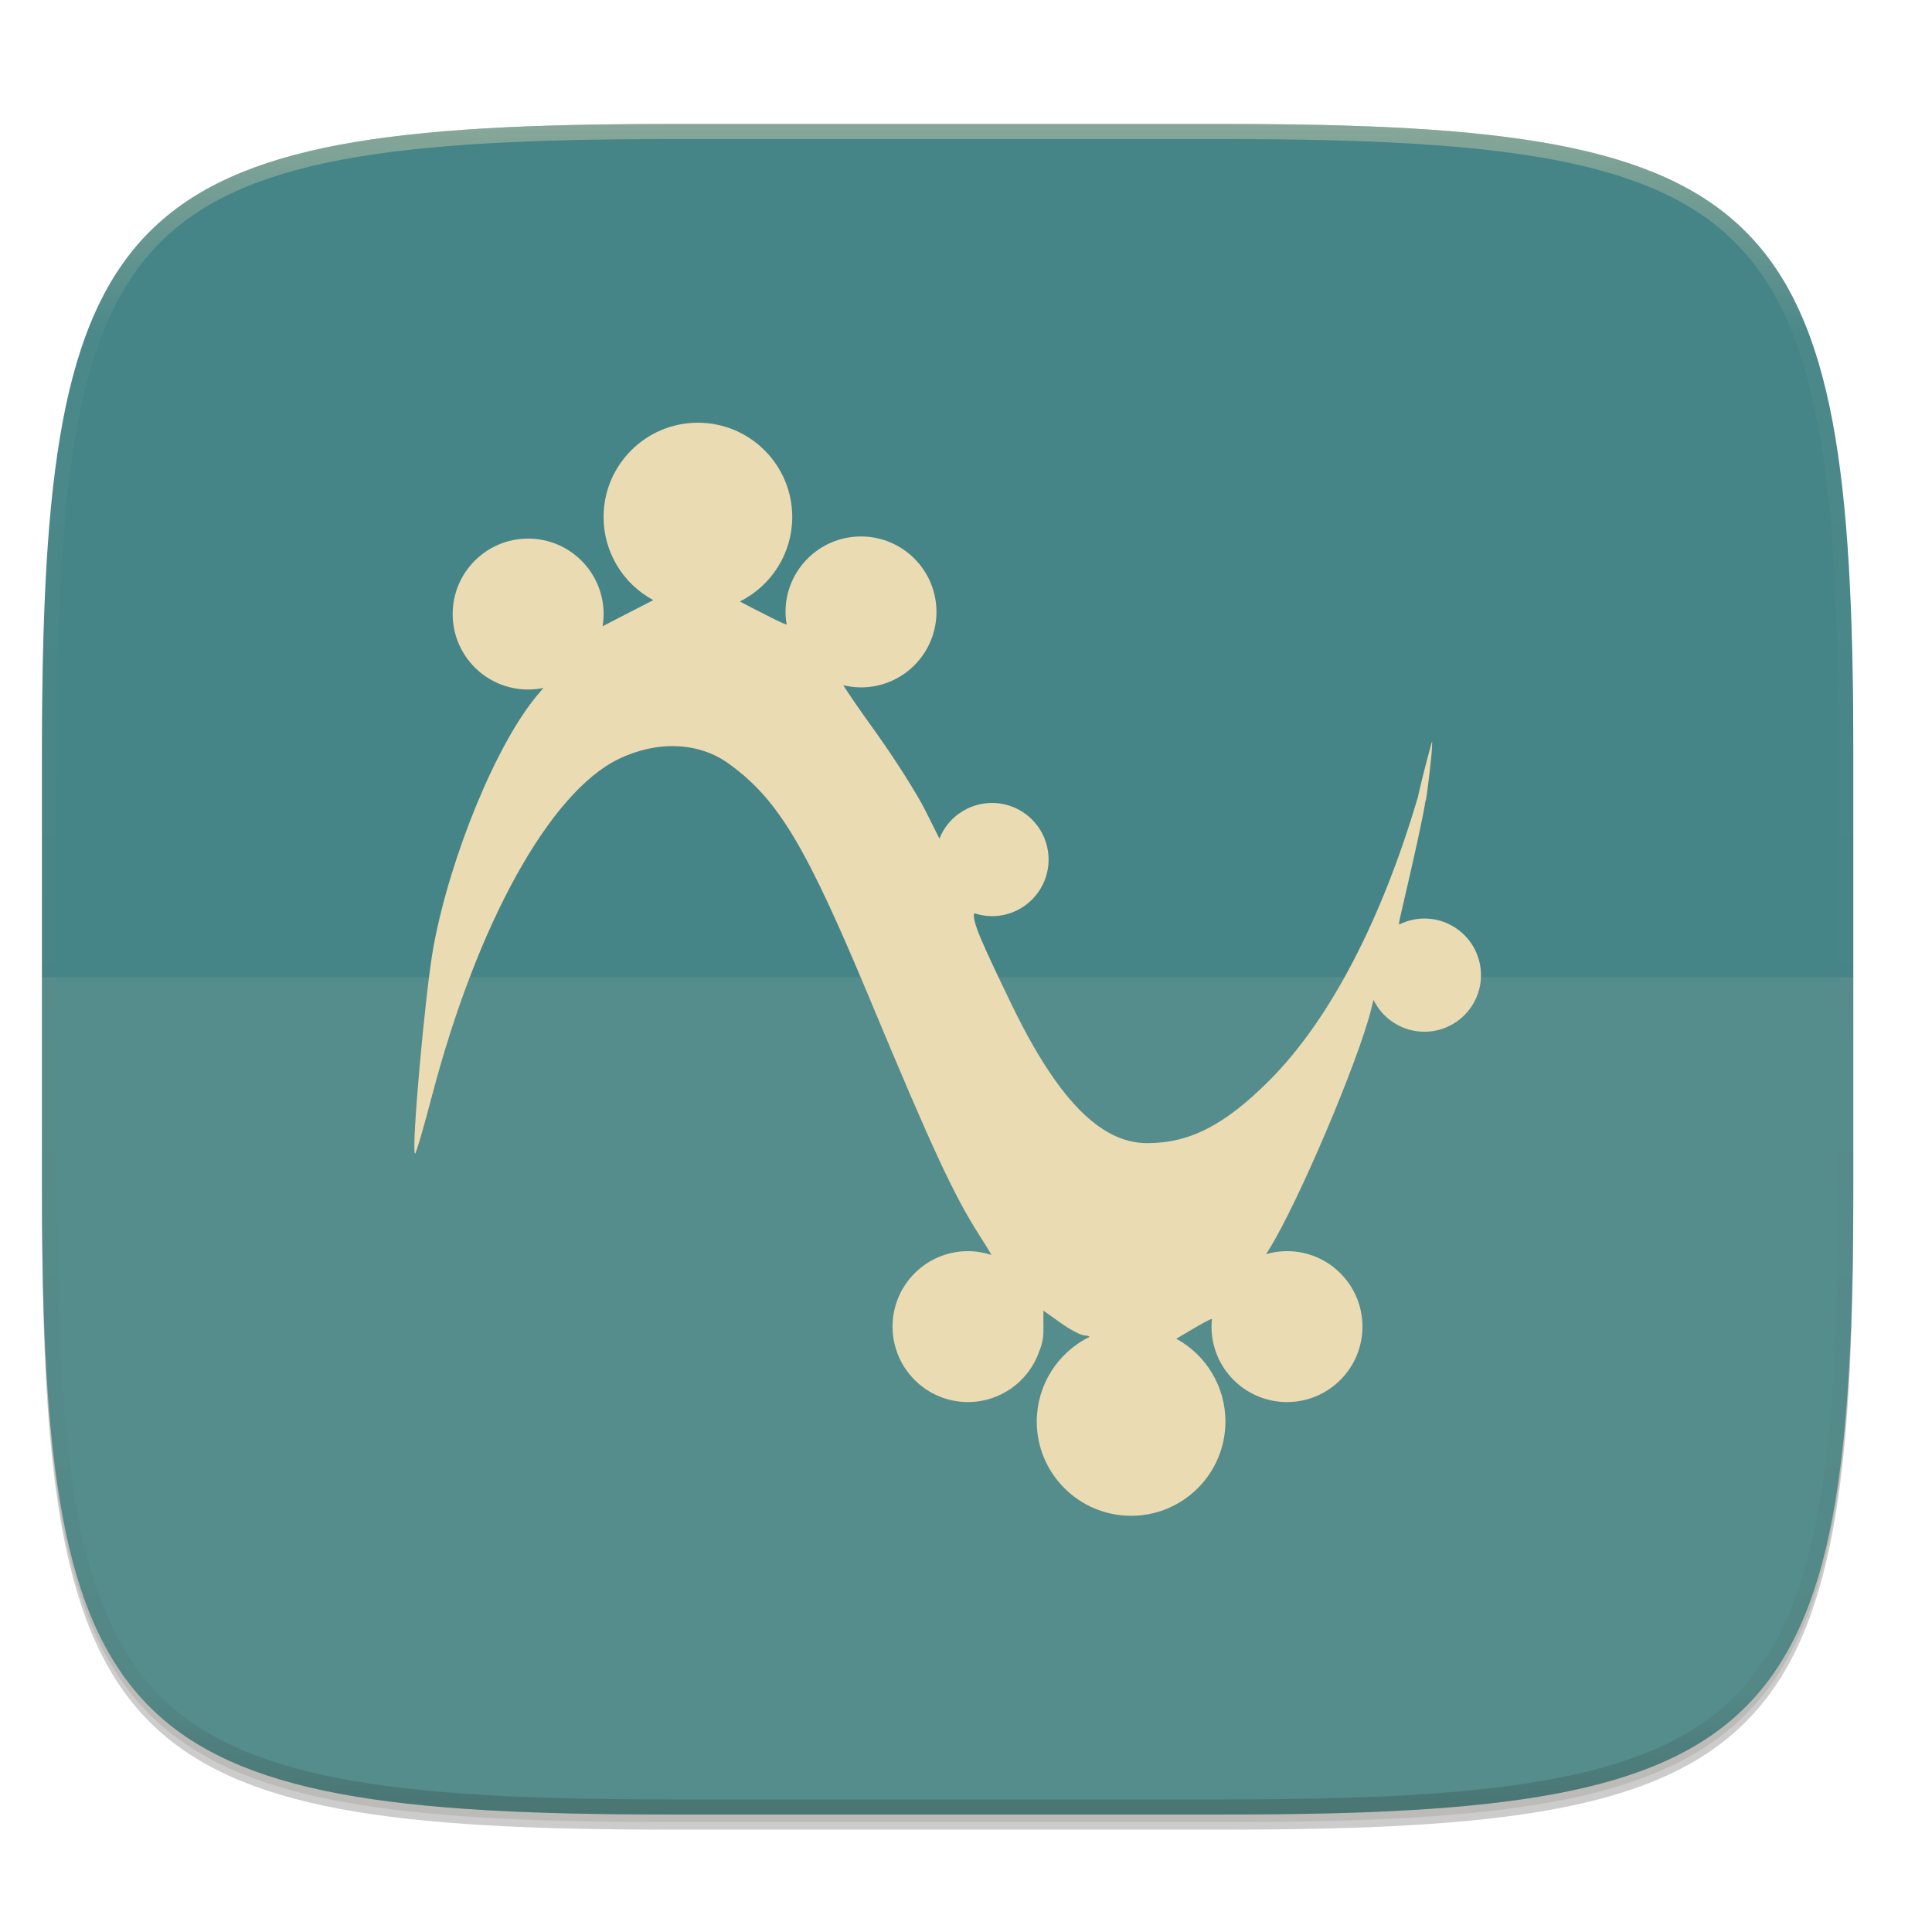
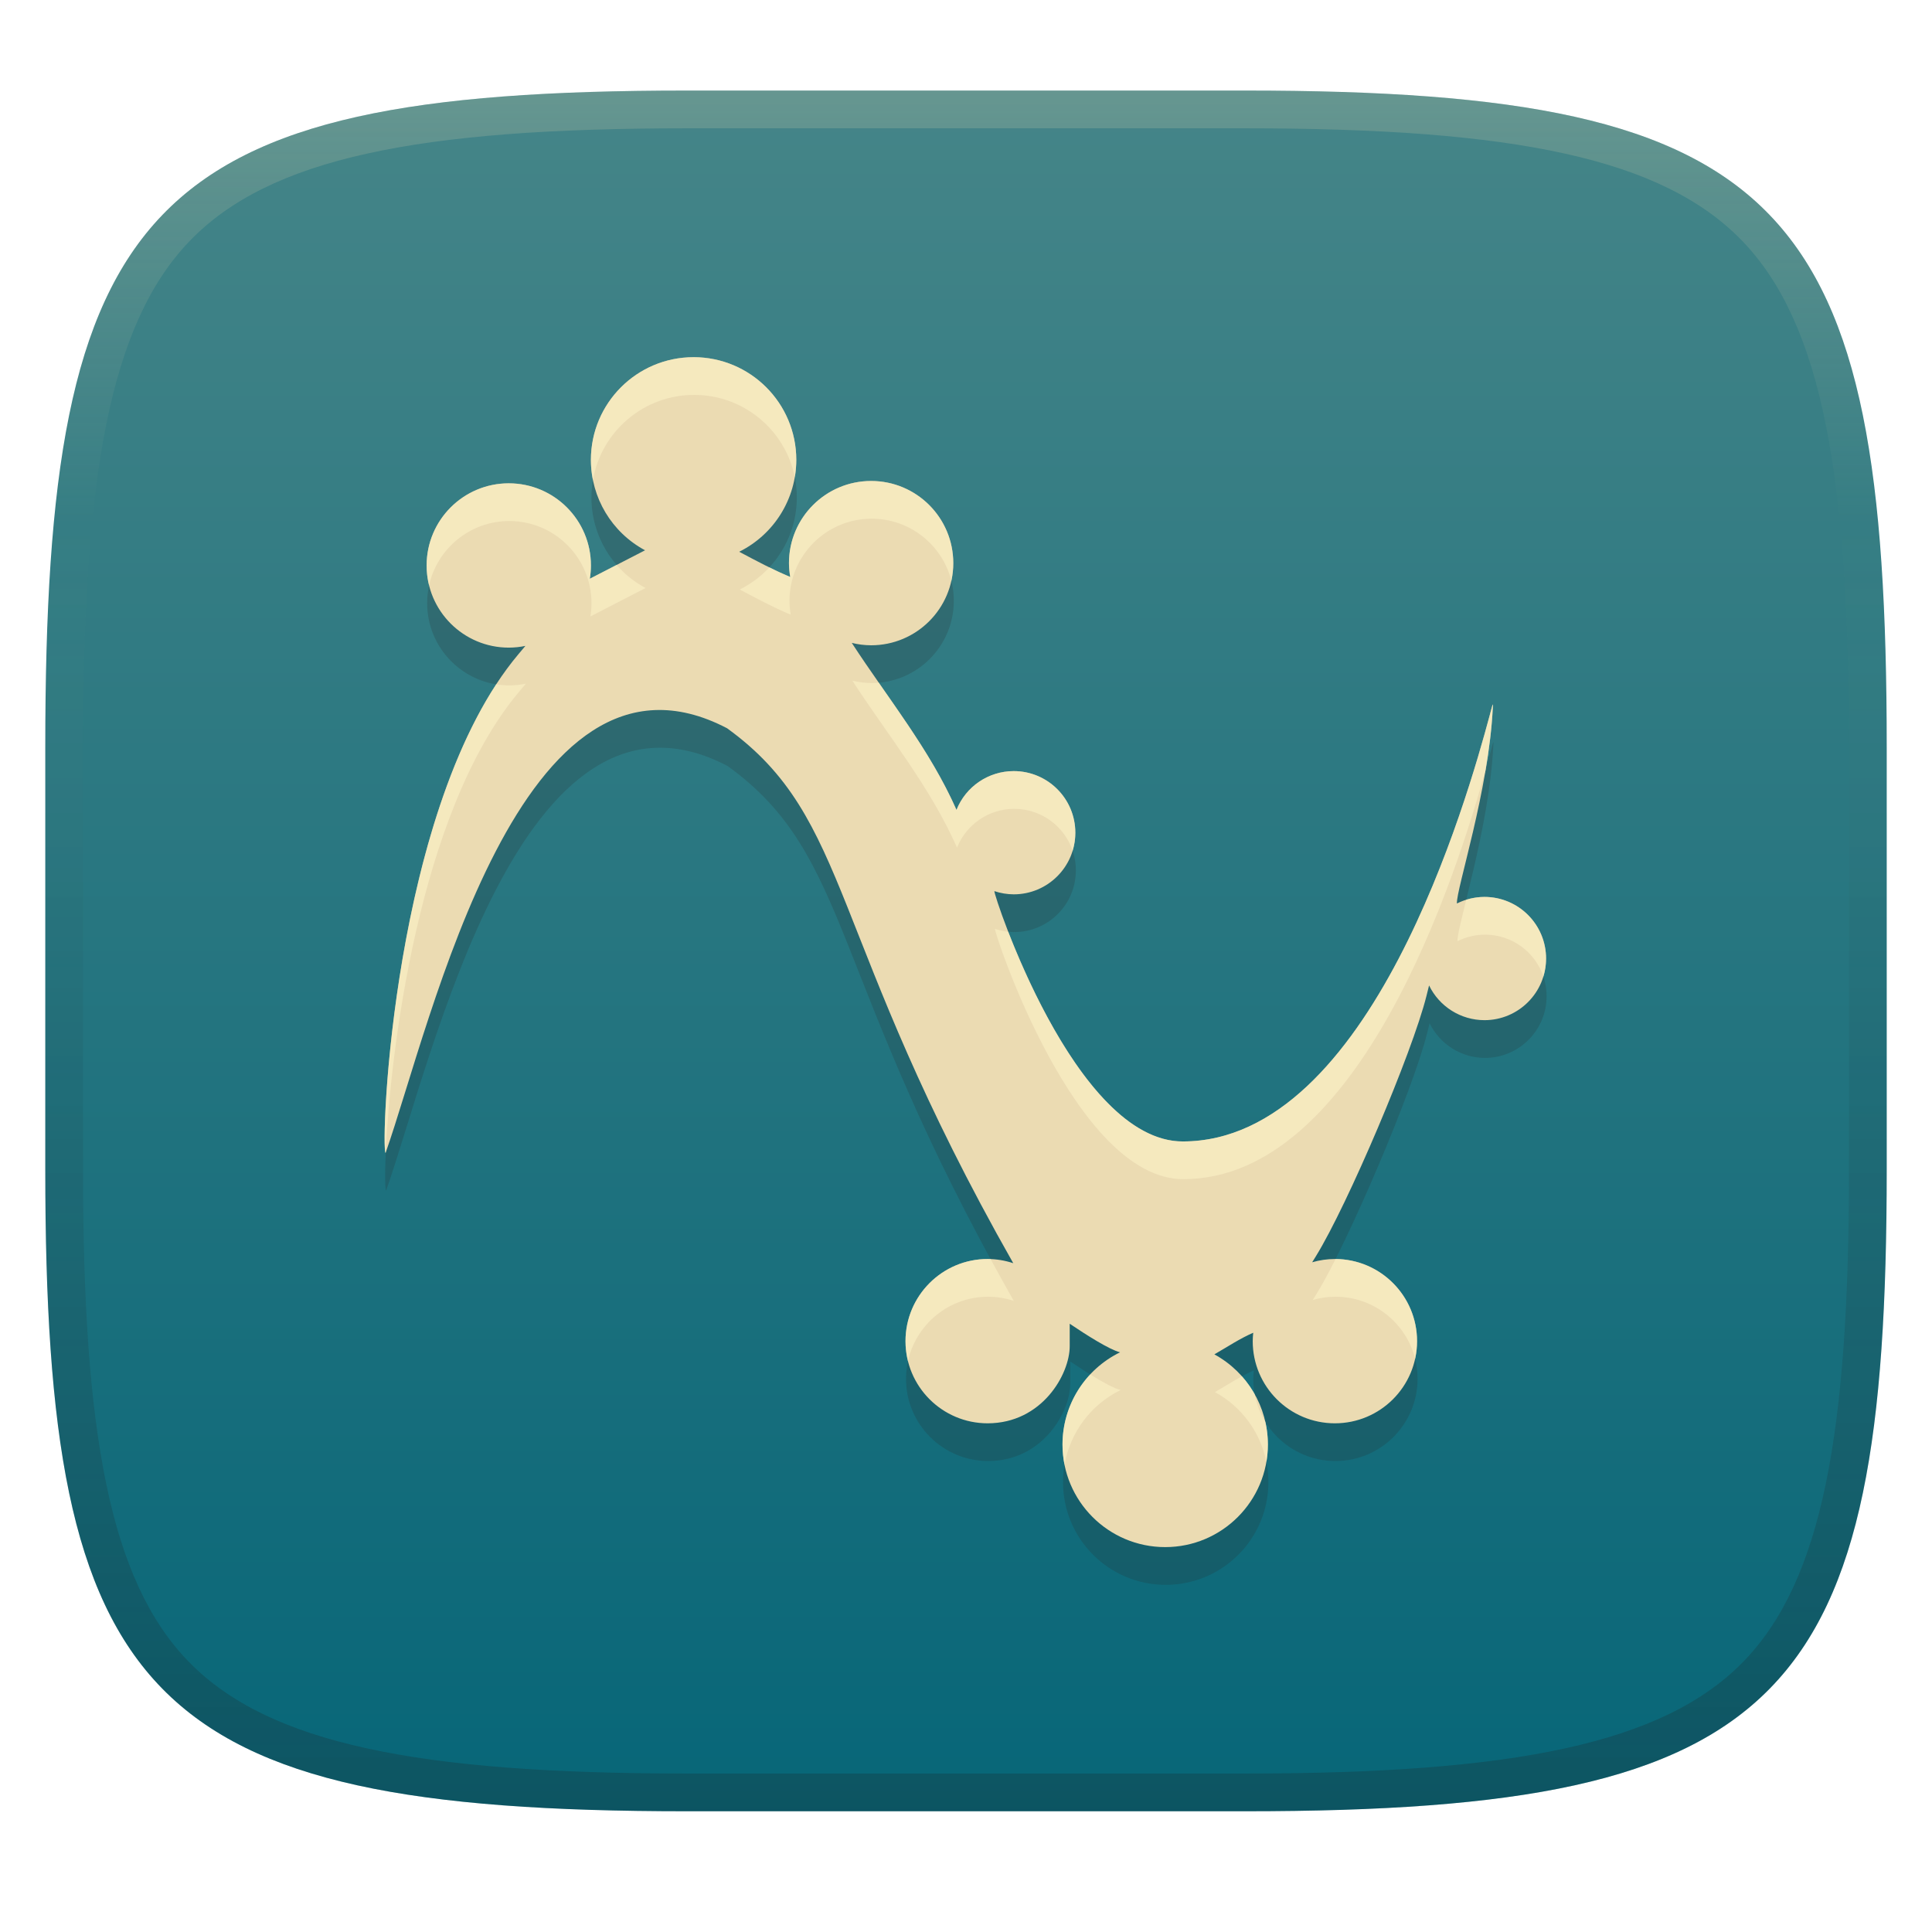
- <svg xmlns="http://www.w3.org/2000/svg" width="256" height="256" version="1.0" enable-background="new">
+ <svg xmlns="http://www.w3.org/2000/svg" width="256" height="256" version="1.1">
  <defs>
-     <linearGradient id="d" x1="296" x2="296" y1="-212" y2="236" gradientUnits="userSpaceOnUse">
-       <stop offset="0" stop-color="#ebdbb2" />
-       <stop offset=".125" stop-color="#ebdbb2" stop-opacity=".098" />
-       <stop offset=".925" stop-opacity=".098" />
-       <stop offset="1" stop-opacity=".498" />
+     <linearGradient id="linearGradient10" x1="128" x2="128" y1="12" y2="240" gradientUnits="userSpaceOnUse">
+       <stop stop-color="#ebdbb2" stop-opacity=".2" offset="0" />
+       <stop stop-color="#ebdbb2" stop-opacity="0" offset=".249" />
+       <stop stop-color="#1d2021" stop-opacity=".05" offset=".505" />
+       <stop stop-color="#1d2021" stop-opacity=".15" offset=".753" />
+       <stop stop-color="#1d2021" stop-opacity=".25" offset="1" />
    </linearGradient>
-     <clipPath id="c">
-       <path d="M361.938-212C507.235-212 528-191.287 528-46.125v116.25C528 215.286 507.235 236 361.937 236H214.063C68.766 236 48 215.286 48 70.125v-116.25C48-191.287 68.765-212 214.063-212z" fill="#b16286" />
-     </clipPath>
+     <linearGradient id="linearGradient15" x1="128" x2="128" y1="12" y2="240" gradientUnits="userSpaceOnUse">
+       <stop stop-color="#458588" offset="0" />
+       <stop stop-color="#076678" offset="1" />
+     </linearGradient>
  </defs>
-   <path d="M162.537 62.432c72.648 0 83.031 10.357 83.031 82.937v58.125c0 72.581-10.383 82.938-83.031 82.938H88.599c-72.648 0-83.031-10.357-83.031-82.938V145.37c0-72.58 10.383-82.937 83.031-82.937z" filter="url(#a)" opacity=".2" transform="translate(0 -44)" />
-   <path d="M162.537 61.432c72.648 0 83.031 10.357 83.031 82.937v58.125c0 72.581-10.383 82.938-83.031 82.938H88.599c-72.648 0-83.031-10.357-83.031-82.938V144.37c0-72.58 10.383-82.937 83.031-82.937z" filter="url(#b)" opacity=".1" transform="translate(0 -44)" />
-   <path d="M162.537 16.432c72.648 0 83.031 10.357 83.031 82.937v58.125c0 72.581-10.383 82.938-83.031 82.938H88.599c-72.648 0-83.031-10.357-83.031-82.938V99.37c0-72.58 10.383-82.937 83.031-82.937z" fill="#458588" />
-   <path transform="matrix(.5 0 0 .5 -18.432 122.432)" d="M361.938-212C507.235-212 528-191.287 528-46.125v116.25C528 215.286 507.235 236 361.937 236H214.063C68.766 236 48 215.286 48 70.125v-116.25C48-191.287 68.765-212 214.063-212z" clip-path="url(#c)" fill="none" opacity=".4" stroke-linecap="round" stroke-linejoin="round" stroke-width="8" stroke="url(#d)" />
-   <path d="M92.477 56.014a12.5 12.5 0 0 0-12.5 12.5 12.5 12.5 0 0 0 6.592 11.004l-3.069 1.58-3.654 1.883a10 10 0 0 0 .135-1.615 10 10 0 0 0-10-10 10 10 0 0 0-10 10 10 10 0 0 0 10 10 10 10 0 0 0 2.023-.21l-.836.995c-5.348 6.356-11.484 21.216-13.716 33.22-1.08 5.81-2.978 26.96-2.467 27.5.106.113 1.123-3.341 2.26-7.677 5.984-22.837 15.612-40.21 24.728-44.623 5.111-2.475 10.643-2.243 14.582.611 6.601 4.782 10.227 10.854 18.863 31.582 8.091 19.418 10.985 25.648 14.37 30.94.721 1.127 1.236 1.954 1.597 2.59a10 10 0 0 0-3.117-.512 10 10 0 0 0-10 10 10 10 0 0 0 10 10 10 10 0 0 0 9.438-6.733c.34-.8.55-1.681.55-2.652v-.29a10 10 0 0 0 .012-.326 10 10 0 0 0-.012-.23v-1.889l2.313 1.649c1.272.906 2.705 1.646 3.185 1.646.29 0 .49.073.631.182a12.5 12.5 0 0 0-7.008 11.21 12.5 12.5 0 0 0 12.5 12.501 12.5 12.5 0 0 0 12.5-12.5 12.5 12.5 0 0 0-6.515-10.961l2.05-1.209c1.378-.812 2.187-1.275 2.682-1.422a10 10 0 0 0-.062 1.024 10 10 0 0 0 10 10 10 10 0 0 0 10-10 10 10 0 0 0-10-10 10 10 0 0 0-2.762.398l.455-.738c3.857-6.246 11.728-24.778 13.453-31.674l.32-1.283a7.5 7.5 0 0 0 6.739 4.226 7.5 7.5 0 0 0 7.5-7.5 7.5 7.5 0 0 0-7.5-7.5 7.5 7.5 0 0 0-3.35.8c-.013-.22.027-.493.108-.837 2.04-8.755 2.987-13.073 3.392-15.545.018-.054.062-.161.067-.187.192-1.02.846-6.49.798-7.23.088-.982-.117-.062-.402.995-.758 2.814-1.19 4.617-1.496 6.024-.041.133-.066.187-.11.332-4.584 15.39-11.309 28.86-19.558 37.115-5.908 5.913-10.552 8.295-16.174 8.295-6.25 0-11.99-5.92-18.14-18.715-3.778-7.857-5.093-10.713-4.784-11.752a7.5 7.5 0 0 0 2.354.39 7.5 7.5 0 0 0 7.5-7.5 7.5 7.5 0 0 0-7.5-7.5 7.5 7.5 0 0 0-6.965 4.724l-1.84-3.68c-1.14-2.281-4.185-7.076-6.765-10.654-1.82-2.522-3.363-4.768-4.141-5.996a10 10 0 0 0 2.355.293 10 10 0 0 0 10-10 10 10 0 0 0-10-10 10 10 0 0 0-10 10 10 10 0 0 0 .155 1.685c-.598-.172-1.81-.808-4.336-2.09a84.868 84.868 0 0 1-1.877-.98 12.5 12.5 0 0 0 6.949-11.184 12.5 12.5 0 0 0-12.5-12.5z" fill="#ebdbb2" />
-   <path d="M88.596 241.435c-72.648 0-83.031-10.353-83.031-82.905v-29.051h240v29.05c0 72.553-10.383 82.906-83.031 82.906z" fill="#ebdbb2" opacity=".1" />
+   <path d="m165 12c72 0 85 15 85 87v56c0 70-13 85-85 85h-74c-72 0-85-15-85-85v-56c0-72 13-87 85-87z" fill="url(#linearGradient15)" style="isolation:isolate" />
+   <path d="m91.976 52.329c-7.515-1e-6 -13.608 6.092-13.608 13.608 0.005 5.01 2.761 9.611 7.176 11.979-2.44 1.256-4.879 2.513-7.319 3.77 0.096-0.581 0.146-1.169 0.147-1.758 0-6.012-4.874-10.886-10.886-10.886-6.012-1e-6 -10.886 4.874-10.886 10.886 0 6.012 4.874 10.886 10.886 10.886 0.74-1e-3 1.478-0.078 2.202-0.229l-0.91 1.083c-16.743 19.898-18.305 65.374-17.617 66.101 6.042-17.102 17.766-70.639 45.254-56.27 16.608 12.031 13.218 27.368 37.917 70.882-1.094-0.364-2.24-0.553-3.393-0.557-6.012 0-10.886 4.874-10.886 10.886s4.874 10.886 10.886 10.886c7.217-9e-3 10.873-6.509 10.873-10.217v-2.977c2.144 1.448 5.245 3.428 6.672 3.785-4.662 2.28-7.621 7.014-7.629 12.203-6e-4 7.516 6.092 13.609 13.608 13.609 7.515 0 13.608-6.092 13.608-13.608-5e-3 -4.975-2.725-9.55-7.092-11.932 1.707-0.974 3.347-2.081 5.151-2.864-0.042 0.37-0.064 0.742-0.068 1.115 0 6.012 4.874 10.886 10.886 10.886s10.886-4.874 10.886-10.886-4.874-10.886-10.886-10.886c-1.018 3e-3 -2.03 0.149-3.007 0.433l0.495-0.803c4.199-6.8 12.767-26.974 14.645-34.481l0.348-1.397c1.364 2.811 4.212 4.597 7.336 4.601 4.509 0 8.165-3.655 8.165-8.165s-3.655-8.165-8.165-8.165c-1.267 3e-3 -2.515 0.302-3.647 0.871-0.111-1.874 4.209-14.874 4.752-25.908 0.096-1.069-0.127-0.068-0.438 1.083-2.856 10.601-15.711 56.353-40.647 56.353-14.336 0-25.086-32.727-24.956-33.167 0.826 0.277 1.691 0.421 2.563 0.425 4.509 0 8.165-3.655 8.165-8.165s-3.655-8.165-8.165-8.165c-3.342 1e-3 -6.345 2.038-7.582 5.143-3.54-8.023-9.129-14.833-13.876-22.132 0.839 0.208 1.7 0.315 2.564 0.319 6.012 0 10.886-4.874 10.886-10.886 0-6.012-4.874-10.886-10.886-10.886-6.012-1e-6 -10.886 4.874-10.886 10.886 4e-3 0.615 0.061 1.229 0.169 1.834-2.317-0.969-4.545-2.162-6.764-3.342 4.628-2.294 7.558-7.01 7.565-12.175 0-7.515-6.092-13.608-13.608-13.608z" fill="#282828" opacity=".2" stroke-width="1.089" />
+   <path d="m91.906 47.329c-7.515-1e-6 -13.608 6.092-13.608 13.608 0.005 5.01 2.761 9.611 7.176 11.979-2.44 1.256-4.879 2.513-7.319 3.77 0.096-0.581 0.146-1.169 0.147-1.758 0-6.012-4.874-10.886-10.886-10.886-6.012-1e-6 -10.886 4.874-10.886 10.886s4.874 10.886 10.886 10.886c0.74-0.001 1.478-0.078 2.202-0.229l-0.91 1.083c-16.743 19.898-18.305 65.374-17.617 66.101 6.042-17.102 17.766-70.639 45.254-56.27 16.608 12.031 13.218 27.368 37.917 70.882-1.094-0.364-2.24-0.553-3.393-0.557-6.012 0-10.886 4.874-10.886 10.886s4.874 10.886 10.886 10.886c7.217-9e-3 10.873-6.509 10.873-10.217v-2.977c2.144 1.448 5.245 3.428 6.672 3.785-4.662 2.28-7.621 7.014-7.629 12.203-6e-4 7.516 6.092 13.609 13.608 13.609 7.515 0 13.608-6.092 13.608-13.608-5e-3 -4.975-2.725-9.55-7.092-11.932 1.707-0.974 3.347-2.081 5.151-2.864-0.042 0.37-0.064 0.742-0.068 1.115 0 6.012 4.874 10.886 10.886 10.886s10.886-4.874 10.886-10.886-4.874-10.886-10.886-10.886c-1.018 3e-3 -2.03 0.149-3.007 0.433l0.495-0.803c4.199-6.8 12.767-26.974 14.645-34.481l0.348-1.397c1.364 2.811 4.212 4.597 7.336 4.601 4.509 0 8.165-3.655 8.165-8.165s-3.655-8.165-8.165-8.165c-1.267 3e-3 -2.515 0.302-3.647 0.871-0.111-1.874 4.209-14.874 4.752-25.908 0.096-1.069-0.127-0.067-0.438 1.083-2.856 10.601-15.711 56.353-40.647 56.353-14.336 0-25.086-32.727-24.956-33.167 0.826 0.277 1.691 0.421 2.563 0.425 4.509 0 8.165-3.655 8.165-8.165s-3.655-8.165-8.165-8.165c-3.342 1e-3 -6.345 2.038-7.582 5.143-3.54-8.023-9.129-14.833-13.876-22.132 0.839 0.208 1.7 0.315 2.564 0.319 6.012 1e-6 10.886-4.874 10.886-10.886s-4.874-10.886-10.886-10.886c-6.012-1e-6 -10.886 4.874-10.886 10.886 4e-3 0.615 0.061 1.229 0.169 1.834-2.317-0.969-4.545-2.162-6.763-3.342 4.628-2.294 7.558-7.01 7.565-12.175 0-7.515-6.092-13.608-13.608-13.608z" fill="#ebdbb2" stroke-width="1.089" />
+   <path d="m91.906 47.328c-7.515-1e-6 -13.609 6.094-13.609 13.609 8.5e-4 0.91 0.094 1.804 0.27 2.676 1.102-6.409 6.687-11.285 13.41-11.285 6.59 3e-6 12.086 4.684 13.34 10.904 0.129-0.751 0.196-1.517 0.197-2.295 0-7.515-6.092-13.609-13.607-13.609zm23.523 16.404c-6.012-1e-6 -10.887 4.874-10.887 10.887 4e-3 0.615 0.062 1.228 0.17 1.834-0.936-0.391-1.859-0.819-2.772-1.268-1.102 1.185-2.422 2.182-3.922 2.926 2.219 1.18 4.447 2.373 6.764 3.342-0.108-0.606-0.166-1.219-0.17-1.834 0-6.012 4.874-10.887 10.887-10.887 5.098-1e-6 9.377 3.505 10.561 8.236 0.166-0.757 0.256-1.543 0.256-2.35 0-6.012-4.874-10.887-10.887-10.887zm-48.014 0.309c-6.012-1e-6 -10.887 4.874-10.887 10.887 0 0.914 0.114 1.802 0.326 2.65 1.074-4.883 5.425-8.537 10.631-8.537 6.012 0 10.887 4.874 10.887 10.887-1e-3 0.589-0.05 1.177-0.146 1.758 2.439-1.257 4.878-2.514 7.318-3.769-1.478-0.793-2.771-1.837-3.836-3.062-1.185 0.61-2.37 1.222-3.555 1.832 0.097-0.581 0.147-1.169 0.148-1.758 0-6.012-4.874-10.887-10.887-10.887zm45.521 26.146c4.746 7.299 10.335 14.108 13.875 22.131 1.237-3.104 4.24-5.142 7.582-5.143 3.596 0 6.649 2.325 7.738 5.555 0.231-0.756 0.355-1.559 0.355-2.391 0-4.509-3.655-8.164-8.164-8.164-3.342 1e-3 -6.345 2.038-7.582 5.143-2.676-6.066-6.525-11.439-10.295-16.854-0.312 0.027-0.628 0.041-0.947 0.041-0.864-4e-3 -1.724-0.111-2.562-0.318zm-43.248 0.398c-0.724 0.151-1.463 0.228-2.203 0.229-0.592 0-1.172-0.048-1.738-0.139-13.969 21.393-15.302 61.412-14.656 62.094 0.008-0.022 0.016-0.044 0.023-0.066 0.557-12.524 4.207-45.041 17.664-61.035zm128.12 2.769-8e-3 8e-3c-0.063 0.084-0.23 0.776-0.434 1.531-2.856 10.601-15.71 56.354-40.646 56.354-10.747 0-19.48-18.391-23.123-27.785-0.599-0.062-1.189-0.191-1.762-0.383-0.131 0.44 10.619 33.168 24.955 33.168 23.53 0 36.303-40.738 40.068-54.24 0.46-2.724 0.814-5.518 0.945-8.197 0.025-0.276 0.027-0.416 0.014-0.449l-2e-3 -2e-3v-2e-3h-2e-3v-2e-3h-4e-3zm-1.109 25.492c-0.822 2e-3 -1.635 0.129-2.414 0.373-0.695 2.822-1.201 4.842-1.162 5.498 1.132-0.569 2.382-0.868 3.648-0.871 3.596 0 6.649 2.325 7.738 5.555 0.231-0.756 0.355-1.559 0.355-2.391 0-4.509-3.657-8.164-8.166-8.164zm-65.826 47.977c-6.012 0-10.887 4.874-10.887 10.887 0 0.914 0.112 1.802 0.324 2.65 1.074-4.883 5.427-8.537 10.633-8.537 1.153 5e-3 2.298 0.192 3.393 0.557-1.08-1.903-2.105-3.752-3.082-5.549-0.127-5e-3 -0.254-7e-3 -0.381-8e-3zm46.1 0c-0.937 1.857-1.8 3.447-2.531 4.631l-0.496 0.803c0.977-0.284 1.99-0.431 3.008-0.434 5.098 0 9.377 3.505 10.561 8.236 0.166-0.757 0.254-1.543 0.254-2.35 0-5.982-4.824-10.838-10.795-10.887zm-32.518 15.295c-2.311 2.473-3.661 5.768-3.666 9.271-8e-5 0.926 0.091 1.831 0.268 2.705 0.735-4.258 3.468-7.97 7.432-9.908-0.899-0.225-2.463-1.094-4.033-2.068zm20.111 0.246c-1.215 0.658-2.383 1.408-3.584 2.094 3.569 1.947 6.038 5.359 6.824 9.256 0.13-0.755 0.197-1.53 0.197-2.322-1e-3 -1.021-0.116-2.025-0.336-2.996-0.679-1.107-1.168-2.346-1.416-3.668-0.475-0.844-1.04-1.636-1.686-2.363z" fill="#fbf1c7" opacity=".6" stroke-width="1.089" />
+   <path d="m91 12c-72 0-85 15-85 87v56c0 70 13 85 85 85h74c72 0 85-15 85-85v-56c0-72-13-87-85-87zm0 5h74c35.653 0 55.307 3.945 65.895 14.965 10.588 11.02 14.105 31.336 14.105 67.035v56c0 34.69-3.494 54.457-14.07 65.25-10.577 10.793-30.277 14.75-65.93 14.75h-74c-35.653 0-55.353-3.957-65.93-14.75-10.577-10.793-14.07-30.56-14.07-65.25v-56c0-35.699 3.518-56.015 14.105-67.035 10.588-11.02 30.242-14.965 65.895-14.965z" fill="url(#linearGradient10)" style="isolation:isolate" />
</svg>
